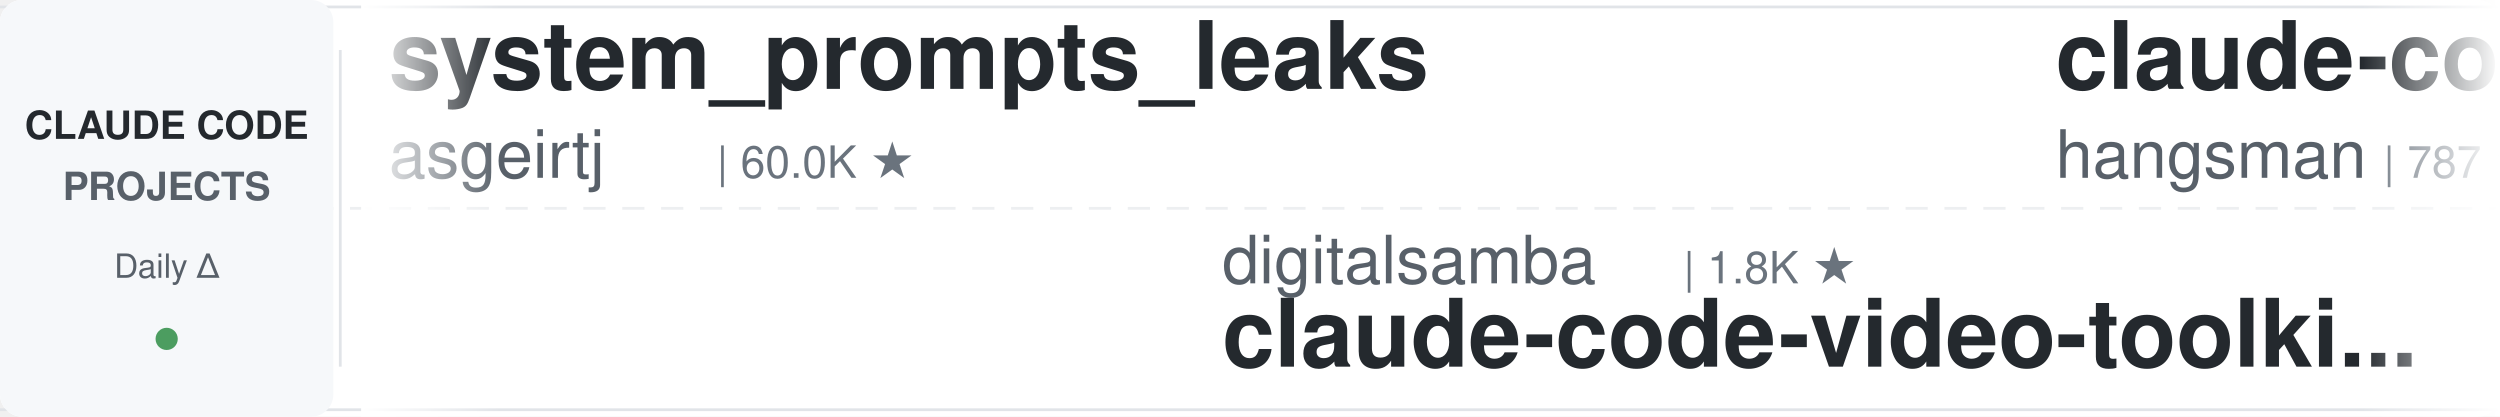
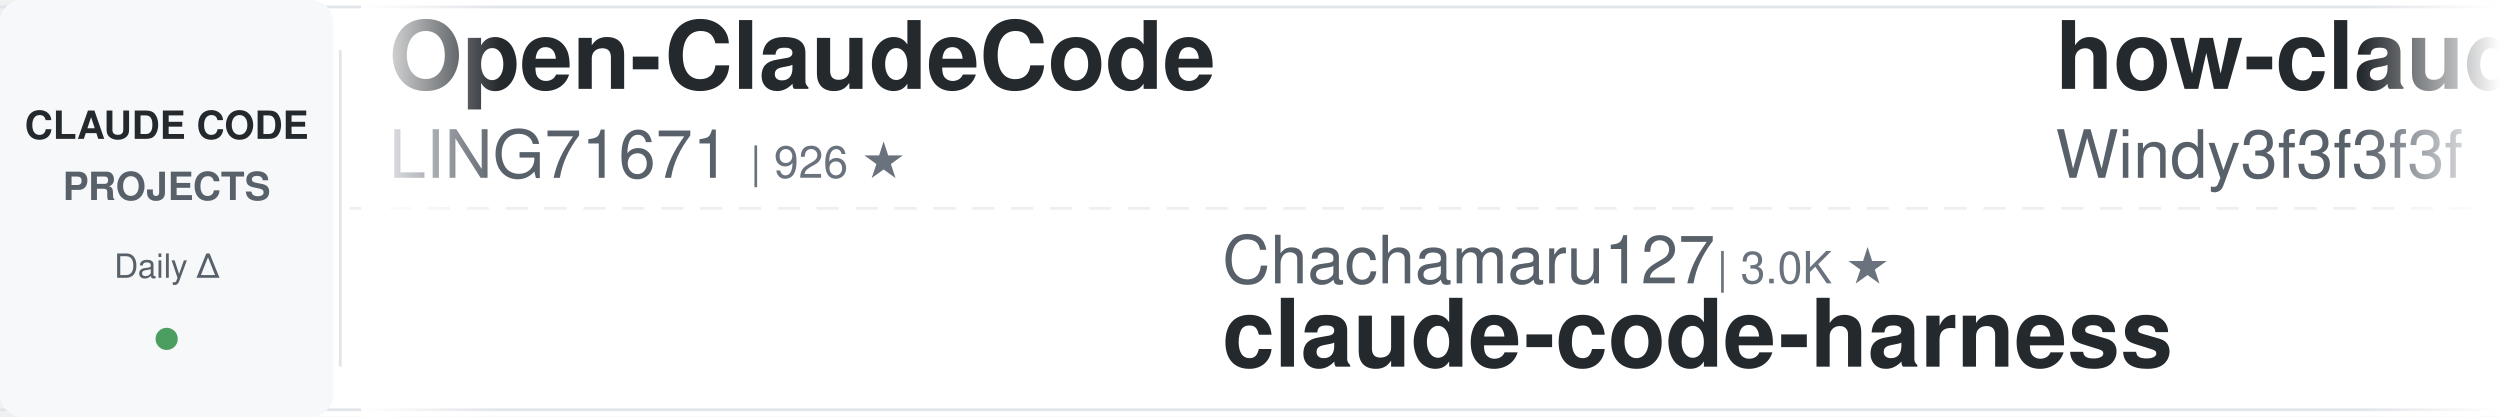
<svg xmlns="http://www.w3.org/2000/svg" width="900" height="150">
  <defs>
    <linearGradient id="leftFade" x1="0%" y1="0%" x2="100%" y2="0%">
      <stop offset="0%" style="stop-color:#ffffff;stop-opacity:1" />
      <stop offset="100%" style="stop-color:#ffffff;stop-opacity:0" />
    </linearGradient>
    <linearGradient id="rightFade" x1="0%" y1="0%" x2="100%" y2="0%">
      <stop offset="0%" style="stop-color:#ffffff;stop-opacity:0" />
      <stop offset="100%" style="stop-color:#ffffff;stop-opacity:1" />
    </linearGradient>
  </defs>
  <rect width="900" height="150" fill="#ffffff" rx="8" />
  <rect x="0" y="2" width="900" height="1" fill="#e1e4e8" />
  <rect x="0" y="147" width="900" height="1" fill="#e1e4e8" />
  <line x1="0" y1="75" x2="900" y2="75" stroke="#e1e4e8" stroke-width="1" stroke-dasharray="8 6" opacity="0.6" />
  <rect x="0" y="0" width="120" height="150" fill="#f6f8fa" rx="8" />
  <text x="60" y="50" font-family="-apple-system, BlinkMacSystemFont, 'Segoe UI', Helvetica, Arial, sans-serif" font-size="14" font-weight="600" fill="#24292e" text-anchor="middle">CLAUDE CODE</text>
  <text x="60" y="72" font-family="-apple-system, BlinkMacSystemFont, 'Segoe UI', Helvetica, Arial, sans-serif" font-size="14" font-weight="600" fill="#586069" text-anchor="middle">PROJECTS</text>
  <text x="60" y="100" font-family="-apple-system, BlinkMacSystemFont, 'Segoe UI', Helvetica, Arial, sans-serif" font-size="12" font-weight="500" fill="#586069" text-anchor="middle">Daily Δ</text>
  <circle cx="60" cy="122" r="4" fill="#22863a" opacity="0.8" />
  <rect x="122" y="18" width="1" height="114" fill="#e1e4e8" />
  <clipPath id="tickerClip">
    <rect x="130" y="0" width="770" height="150" />
  </clipPath>
  <g clip-path="url(#tickerClip)">
    <g id="tickerItems">
      <animateTransform attributeName="transform" attributeType="XML" type="translate" from="0 0" to="-3000 0" dur="54s" repeatCount="indefinite" />
      <g transform="translate(0, 0)">
+         <text x="140" y="32" font-family="-apple-system, BlinkMacSystemFont, 'Segoe UI', Helvetica, Arial, sans-serif" font-size="34" font-weight="600" fill="#24292e">Open-ClaudeCode</text>
+         <text x="140" y="64" font-family="-apple-system, BlinkMacSystemFont, 'Segoe UI', Helvetica, Arial, sans-serif" font-size="24" font-weight="400" fill="#586069">LING71671</text>
+         <text x="270" y="64" font-family="-apple-system, BlinkMacSystemFont, 'Segoe UI', Helvetica, Arial, sans-serif" font-size="16" font-weight="500" fill="#6a737d">| 926 ★</text>
+       </g>
+       <g transform="translate(300, 0)">
+         <text x="140" y="102" font-family="-apple-system, BlinkMacSystemFont, 'Segoe UI', Helvetica, Arial, sans-serif" font-size="24" font-weight="400" fill="#586069">Chachamaru127</text>
+         <text x="318" y="102" font-family="-apple-system, BlinkMacSystemFont, 'Segoe UI', Helvetica, Arial, sans-serif" font-size="16" font-weight="500" fill="#6a737d">| 3.0K ★</text>
+         <text x="140" y="132" font-family="-apple-system, BlinkMacSystemFont, 'Segoe UI', Helvetica, Arial, sans-serif" font-size="34" font-weight="600" fill="#24292e">claude-code-harness</text>
+       </g>
+       <g transform="translate(600, 0)">
+         <text x="140" y="32" font-family="-apple-system, BlinkMacSystemFont, 'Segoe UI', Helvetica, Arial, sans-serif" font-size="34" font-weight="600" fill="#24292e">how-claude-code-works</text>
+         <text x="140" y="64" font-family="-apple-system, BlinkMacSystemFont, 'Segoe UI', Helvetica, Arial, sans-serif" font-size="24" font-weight="400" fill="#586069">Windy3f3f3f3f</text>
+         <text x="318" y="64" font-family="-apple-system, BlinkMacSystemFont, 'Segoe UI', Helvetica, Arial, sans-serif" font-size="16" font-weight="500" fill="#6a737d">| 3.3K ★</text>
+       </g>
+       <g transform="translate(900, 0)">
+         <text x="140" y="102" font-family="-apple-system, BlinkMacSystemFont, 'Segoe UI', Helvetica, Arial, sans-serif" font-size="24" font-weight="400" fill="#586069">lorryjovens-hub</text>
+         <text x="342" y="102" font-family="-apple-system, BlinkMacSystemFont, 'Segoe UI', Helvetica, Arial, sans-serif" font-size="16" font-weight="500" fill="#6a737d">| 1.7K ★</text>
+         <text x="140" y="132" font-family="-apple-system, BlinkMacSystemFont, 'Segoe UI', Helvetica, Arial, sans-serif" font-size="34" font-weight="600" fill="#24292e">claude-code-rust</text>
+       </g>
+       <g transform="translate(1200, 0)">
+         <text x="140" y="32" font-family="-apple-system, BlinkMacSystemFont, 'Segoe UI', Helvetica, Arial, sans-serif" font-size="34" font-weight="600" fill="#24292e">claude-code-showcase</text>
+         <text x="140" y="64" font-family="-apple-system, BlinkMacSystemFont, 'Segoe UI', Helvetica, Arial, sans-serif" font-size="24" font-weight="400" fill="#586069">ChrisWiles</text>
+         <text x="282" y="64" font-family="-apple-system, BlinkMacSystemFont, 'Segoe UI', Helvetica, Arial, sans-serif" font-size="16" font-weight="500" fill="#6a737d">| 6.0K ★</text>
+       </g>
+       <g transform="translate(1500, 0)">
+         <text x="140" y="102" font-family="-apple-system, BlinkMacSystemFont, 'Segoe UI', Helvetica, Arial, sans-serif" font-size="24" font-weight="400" fill="#586069">huangserva</text>
+         <text x="282" y="102" font-family="-apple-system, BlinkMacSystemFont, 'Segoe UI', Helvetica, Arial, sans-serif" font-size="16" font-weight="500" fill="#6a737d">| 624 ★</text>
+         <text x="140" y="132" font-family="-apple-system, BlinkMacSystemFont, 'Segoe UI', Helvetica, Arial, sans-serif" font-size="34" font-weight="600" fill="#24292e">claude-code-cli</text>
+       </g>
+       <g transform="translate(1800, 0)">
+         <text x="140" y="32" font-family="-apple-system, BlinkMacSystemFont, 'Segoe UI', Helvetica, Arial, sans-serif" font-size="34" font-weight="600" fill="#24292e">awesome-claude-code</text>
+         <text x="140" y="64" font-family="-apple-system, BlinkMacSystemFont, 'Segoe UI', Helvetica, Arial, sans-serif" font-size="24" font-weight="400" fill="#586069">jqueryscript</text>
+         <text x="306" y="64" font-family="-apple-system, BlinkMacSystemFont, 'Segoe UI', Helvetica, Arial, sans-serif" font-size="16" font-weight="500" fill="#6a737d">| 474 ★</text>
+       </g>
+       <g transform="translate(2100, 0)">
+         <text x="140" y="102" font-family="-apple-system, BlinkMacSystemFont, 'Segoe UI', Helvetica, Arial, sans-serif" font-size="24" font-weight="400" fill="#586069">VILA-Lab</text>
+         <text x="258" y="102" font-family="-apple-system, BlinkMacSystemFont, 'Segoe UI', Helvetica, Arial, sans-serif" font-size="16" font-weight="500" fill="#6a737d">| 2.0K ★</text>
+         <text x="140" y="132" font-family="-apple-system, BlinkMacSystemFont, 'Segoe UI', Helvetica, Arial, sans-serif" font-size="34" font-weight="600" fill="#24292e">Dive-into-Claude-Code</text>
+       </g>
+       <g transform="translate(2400, 0)">
        <text x="140" y="32" font-family="-apple-system, BlinkMacSystemFont, 'Segoe UI', Helvetica, Arial, sans-serif" font-size="34" font-weight="600" fill="#24292e">system_prompts_leaks</text>
        <text x="140" y="64" font-family="-apple-system, BlinkMacSystemFont, 'Segoe UI', Helvetica, Arial, sans-serif" font-size="24" font-weight="400" fill="#586069">asgeirtj</text>
        <text x="258" y="64" font-family="-apple-system, BlinkMacSystemFont, 'Segoe UI', Helvetica, Arial, sans-serif" font-size="16" font-weight="500" fill="#6a737d">| 60.0K ★</text>
      </g>
-       <g transform="translate(300, 0)">
-         <text x="140" y="102" font-family="-apple-system, BlinkMacSystemFont, 'Segoe UI', Helvetica, Arial, sans-serif" font-size="24" font-weight="400" fill="#586069">digitalsamba</text>
-         <text x="306" y="102" font-family="-apple-system, BlinkMacSystemFont, 'Segoe UI', Helvetica, Arial, sans-serif" font-size="16" font-weight="500" fill="#6a737d">| 1.8K ★</text>
-         <text x="140" y="132" font-family="-apple-system, BlinkMacSystemFont, 'Segoe UI', Helvetica, Arial, sans-serif" font-size="34" font-weight="600" fill="#24292e">claude-code-video-toolki...</text>
-       </g>
-       <g transform="translate(600, 0)">
-         <text x="140" y="32" font-family="-apple-system, BlinkMacSystemFont, 'Segoe UI', Helvetica, Arial, sans-serif" font-size="34" font-weight="600" fill="#24292e">claude-code-source</text>
-         <text x="140" y="64" font-family="-apple-system, BlinkMacSystemFont, 'Segoe UI', Helvetica, Arial, sans-serif" font-size="24" font-weight="400" fill="#586069">hangsman</text>
-         <text x="258" y="64" font-family="-apple-system, BlinkMacSystemFont, 'Segoe UI', Helvetica, Arial, sans-serif" font-size="16" font-weight="500" fill="#6a737d">| 787 ★</text>
-       </g>
-       <g transform="translate(900, 0)">
-         <text x="140" y="102" font-family="-apple-system, BlinkMacSystemFont, 'Segoe UI', Helvetica, Arial, sans-serif" font-size="24" font-weight="400" fill="#586069">alirezarezvani</text>
-         <text x="330" y="102" font-family="-apple-system, BlinkMacSystemFont, 'Segoe UI', Helvetica, Arial, sans-serif" font-size="16" font-weight="500" fill="#6a737d">| 23.1K ★</text>
-         <text x="140" y="132" font-family="-apple-system, BlinkMacSystemFont, 'Segoe UI', Helvetica, Arial, sans-serif" font-size="34" font-weight="600" fill="#24292e">claude-skills</text>
-       </g>
-       <g transform="translate(1200, 0)">
-         <text x="140" y="32" font-family="-apple-system, BlinkMacSystemFont, 'Segoe UI', Helvetica, Arial, sans-serif" font-size="34" font-weight="600" fill="#24292e">claude-coder</text>
-         <text x="140" y="64" font-family="-apple-system, BlinkMacSystemFont, 'Segoe UI', Helvetica, Arial, sans-serif" font-size="24" font-weight="400" fill="#586069">kodu-ai</text>
-         <text x="246" y="64" font-family="-apple-system, BlinkMacSystemFont, 'Segoe UI', Helvetica, Arial, sans-serif" font-size="16" font-weight="500" fill="#6a737d">| 5.3K ★</text>
-       </g>
-       <g transform="translate(1500, 0)">
-         <text x="140" y="102" font-family="-apple-system, BlinkMacSystemFont, 'Segoe UI', Helvetica, Arial, sans-serif" font-size="24" font-weight="400" fill="#586069">zebbern</text>
-         <text x="246" y="102" font-family="-apple-system, BlinkMacSystemFont, 'Segoe UI', Helvetica, Arial, sans-serif" font-size="16" font-weight="500" fill="#6a737d">| 4.4K ★</text>
-         <text x="140" y="132" font-family="-apple-system, BlinkMacSystemFont, 'Segoe UI', Helvetica, Arial, sans-serif" font-size="34" font-weight="600" fill="#24292e">claude-code-guide</text>
-       </g>
-       <g transform="translate(1800, 0)">
-         <text x="140" y="32" font-family="-apple-system, BlinkMacSystemFont, 'Segoe UI', Helvetica, Arial, sans-serif" font-size="34" font-weight="600" fill="#24292e">claude-code-system-promp...</text>
-         <text x="140" y="64" font-family="-apple-system, BlinkMacSystemFont, 'Segoe UI', Helvetica, Arial, sans-serif" font-size="24" font-weight="400" fill="#586069">Piebald-AI</text>
-         <text x="282" y="64" font-family="-apple-system, BlinkMacSystemFont, 'Segoe UI', Helvetica, Arial, sans-serif" font-size="16" font-weight="500" fill="#6a737d">| 12.0K ★</text>
-       </g>
-       <g transform="translate(2100, 0)">
-         <text x="140" y="102" font-family="-apple-system, BlinkMacSystemFont, 'Segoe UI', Helvetica, Arial, sans-serif" font-size="24" font-weight="400" fill="#586069">jeremylongshore</text>
-         <text x="342" y="102" font-family="-apple-system, BlinkMacSystemFont, 'Segoe UI', Helvetica, Arial, sans-serif" font-size="16" font-weight="500" fill="#6a737d">| 2.6K ★</text>
-         <text x="140" y="132" font-family="-apple-system, BlinkMacSystemFont, 'Segoe UI', Helvetica, Arial, sans-serif" font-size="34" font-weight="600" fill="#24292e">claude-code-plugins-plus...</text>
-       </g>
-       <g transform="translate(2400, 0)">
-         <text x="140" y="32" font-family="-apple-system, BlinkMacSystemFont, 'Segoe UI', Helvetica, Arial, sans-serif" font-size="34" font-weight="600" fill="#24292e">claude-code-router</text>
-         <text x="140" y="64" font-family="-apple-system, BlinkMacSystemFont, 'Segoe UI', Helvetica, Arial, sans-serif" font-size="24" font-weight="400" fill="#586069">musistudio</text>
-         <text x="282" y="64" font-family="-apple-system, BlinkMacSystemFont, 'Segoe UI', Helvetica, Arial, sans-serif" font-size="16" font-weight="500" fill="#6a737d">| 36.1K ★</text>
-       </g>
      <g transform="translate(2700, 0)">
-         <text x="140" y="102" font-family="-apple-system, BlinkMacSystemFont, 'Segoe UI', Helvetica, Arial, sans-serif" font-size="24" font-weight="400" fill="#586069">davila7</text>
-         <text x="246" y="102" font-family="-apple-system, BlinkMacSystemFont, 'Segoe UI', Helvetica, Arial, sans-serif" font-size="16" font-weight="500" fill="#6a737d">| 29.9K ★</text>
-         <text x="140" y="132" font-family="-apple-system, BlinkMacSystemFont, 'Segoe UI', Helvetica, Arial, sans-serif" font-size="34" font-weight="600" fill="#24292e">claude-code-templates</text>
+         <text x="140" y="102" font-family="-apple-system, BlinkMacSystemFont, 'Segoe UI', Helvetica, Arial, sans-serif" font-size="24" font-weight="400" fill="#586069">ykdojo</text>
+         <text x="234" y="102" font-family="-apple-system, BlinkMacSystemFont, 'Segoe UI', Helvetica, Arial, sans-serif" font-size="16" font-weight="500" fill="#6a737d">| 9.4K ★</text>
+         <text x="140" y="132" font-family="-apple-system, BlinkMacSystemFont, 'Segoe UI', Helvetica, Arial, sans-serif" font-size="34" font-weight="600" fill="#24292e">claude-code-tips</text>
      </g>
      <g transform="translate(3000, 0)">
-         <text x="140" y="32" font-family="-apple-system, BlinkMacSystemFont, 'Segoe UI', Helvetica, Arial, sans-serif" font-size="34" font-weight="600" fill="#24292e">system_prompts_leaks</text>
-         <text x="140" y="64" font-family="-apple-system, BlinkMacSystemFont, 'Segoe UI', Helvetica, Arial, sans-serif" font-size="24" font-weight="400" fill="#586069">asgeirtj</text>
-         <text x="258" y="64" font-family="-apple-system, BlinkMacSystemFont, 'Segoe UI', Helvetica, Arial, sans-serif" font-size="16" font-weight="500" fill="#6a737d">| 60.0K ★</text>
+         <text x="140" y="32" font-family="-apple-system, BlinkMacSystemFont, 'Segoe UI', Helvetica, Arial, sans-serif" font-size="34" font-weight="600" fill="#24292e">Open-ClaudeCode</text>
+         <text x="140" y="64" font-family="-apple-system, BlinkMacSystemFont, 'Segoe UI', Helvetica, Arial, sans-serif" font-size="24" font-weight="400" fill="#586069">LING71671</text>
+         <text x="270" y="64" font-family="-apple-system, BlinkMacSystemFont, 'Segoe UI', Helvetica, Arial, sans-serif" font-size="16" font-weight="500" fill="#6a737d">| 926 ★</text>
      </g>
      <g transform="translate(3300, 0)">
-         <text x="140" y="102" font-family="-apple-system, BlinkMacSystemFont, 'Segoe UI', Helvetica, Arial, sans-serif" font-size="24" font-weight="400" fill="#586069">digitalsamba</text>
-         <text x="306" y="102" font-family="-apple-system, BlinkMacSystemFont, 'Segoe UI', Helvetica, Arial, sans-serif" font-size="16" font-weight="500" fill="#6a737d">| 1.8K ★</text>
-         <text x="140" y="132" font-family="-apple-system, BlinkMacSystemFont, 'Segoe UI', Helvetica, Arial, sans-serif" font-size="34" font-weight="600" fill="#24292e">claude-code-video-toolki...</text>
+         <text x="140" y="102" font-family="-apple-system, BlinkMacSystemFont, 'Segoe UI', Helvetica, Arial, sans-serif" font-size="24" font-weight="400" fill="#586069">Chachamaru127</text>
+         <text x="318" y="102" font-family="-apple-system, BlinkMacSystemFont, 'Segoe UI', Helvetica, Arial, sans-serif" font-size="16" font-weight="500" fill="#6a737d">| 3.0K ★</text>
+         <text x="140" y="132" font-family="-apple-system, BlinkMacSystemFont, 'Segoe UI', Helvetica, Arial, sans-serif" font-size="34" font-weight="600" fill="#24292e">claude-code-harness</text>
      </g>
      <g transform="translate(3600, 0)">
-         <text x="140" y="32" font-family="-apple-system, BlinkMacSystemFont, 'Segoe UI', Helvetica, Arial, sans-serif" font-size="34" font-weight="600" fill="#24292e">claude-code-source</text>
-         <text x="140" y="64" font-family="-apple-system, BlinkMacSystemFont, 'Segoe UI', Helvetica, Arial, sans-serif" font-size="24" font-weight="400" fill="#586069">hangsman</text>
-         <text x="258" y="64" font-family="-apple-system, BlinkMacSystemFont, 'Segoe UI', Helvetica, Arial, sans-serif" font-size="16" font-weight="500" fill="#6a737d">| 787 ★</text>
+         <text x="140" y="32" font-family="-apple-system, BlinkMacSystemFont, 'Segoe UI', Helvetica, Arial, sans-serif" font-size="34" font-weight="600" fill="#24292e">how-claude-code-works</text>
+         <text x="140" y="64" font-family="-apple-system, BlinkMacSystemFont, 'Segoe UI', Helvetica, Arial, sans-serif" font-size="24" font-weight="400" fill="#586069">Windy3f3f3f3f</text>
+         <text x="318" y="64" font-family="-apple-system, BlinkMacSystemFont, 'Segoe UI', Helvetica, Arial, sans-serif" font-size="16" font-weight="500" fill="#6a737d">| 3.3K ★</text>
      </g>
      <g transform="translate(3900, 0)">
-         <text x="140" y="102" font-family="-apple-system, BlinkMacSystemFont, 'Segoe UI', Helvetica, Arial, sans-serif" font-size="24" font-weight="400" fill="#586069">alirezarezvani</text>
-         <text x="330" y="102" font-family="-apple-system, BlinkMacSystemFont, 'Segoe UI', Helvetica, Arial, sans-serif" font-size="16" font-weight="500" fill="#6a737d">| 23.1K ★</text>
-         <text x="140" y="132" font-family="-apple-system, BlinkMacSystemFont, 'Segoe UI', Helvetica, Arial, sans-serif" font-size="34" font-weight="600" fill="#24292e">claude-skills</text>
+         <text x="140" y="102" font-family="-apple-system, BlinkMacSystemFont, 'Segoe UI', Helvetica, Arial, sans-serif" font-size="24" font-weight="400" fill="#586069">lorryjovens-hub</text>
+         <text x="342" y="102" font-family="-apple-system, BlinkMacSystemFont, 'Segoe UI', Helvetica, Arial, sans-serif" font-size="16" font-weight="500" fill="#6a737d">| 1.7K ★</text>
+         <text x="140" y="132" font-family="-apple-system, BlinkMacSystemFont, 'Segoe UI', Helvetica, Arial, sans-serif" font-size="34" font-weight="600" fill="#24292e">claude-code-rust</text>
      </g>
    </g>
  </g>
  <rect x="130" y="0" width="50" height="150" fill="url(#leftFade)" />
  <rect x="850" y="0" width="50" height="150" fill="url(#rightFade)" />
</svg>
